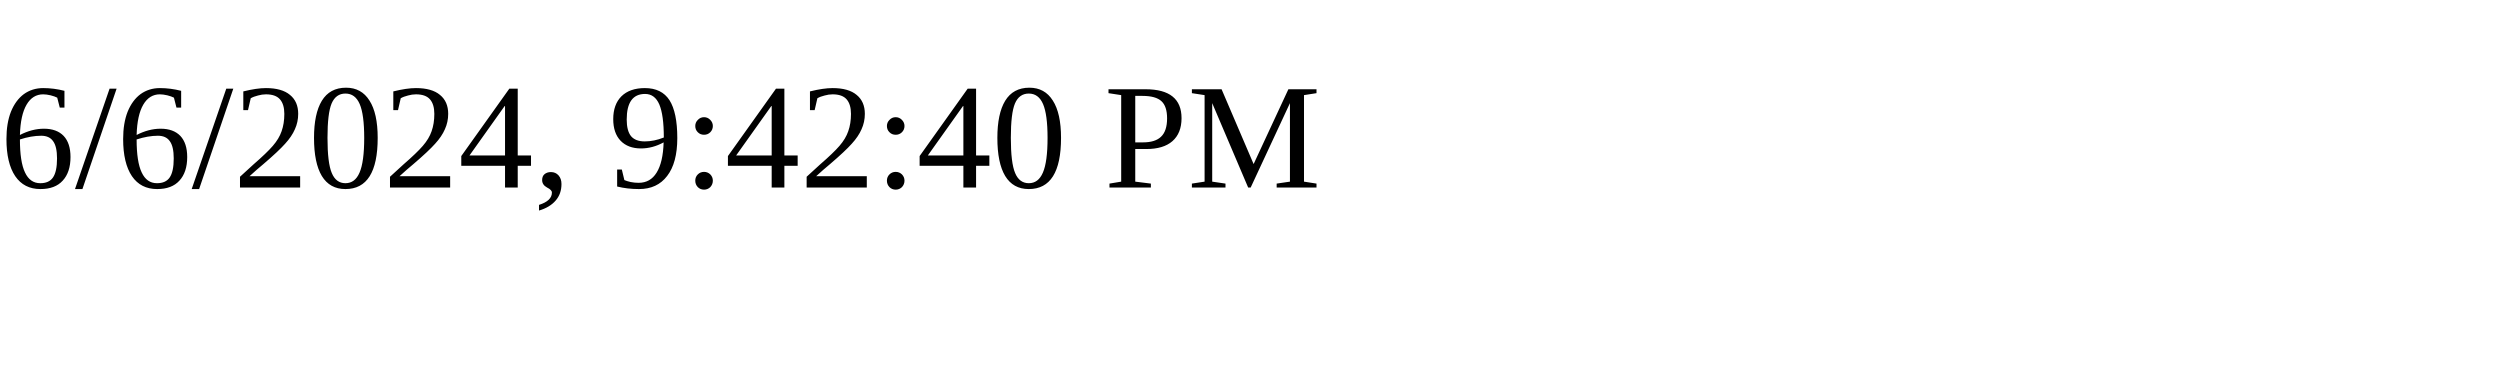
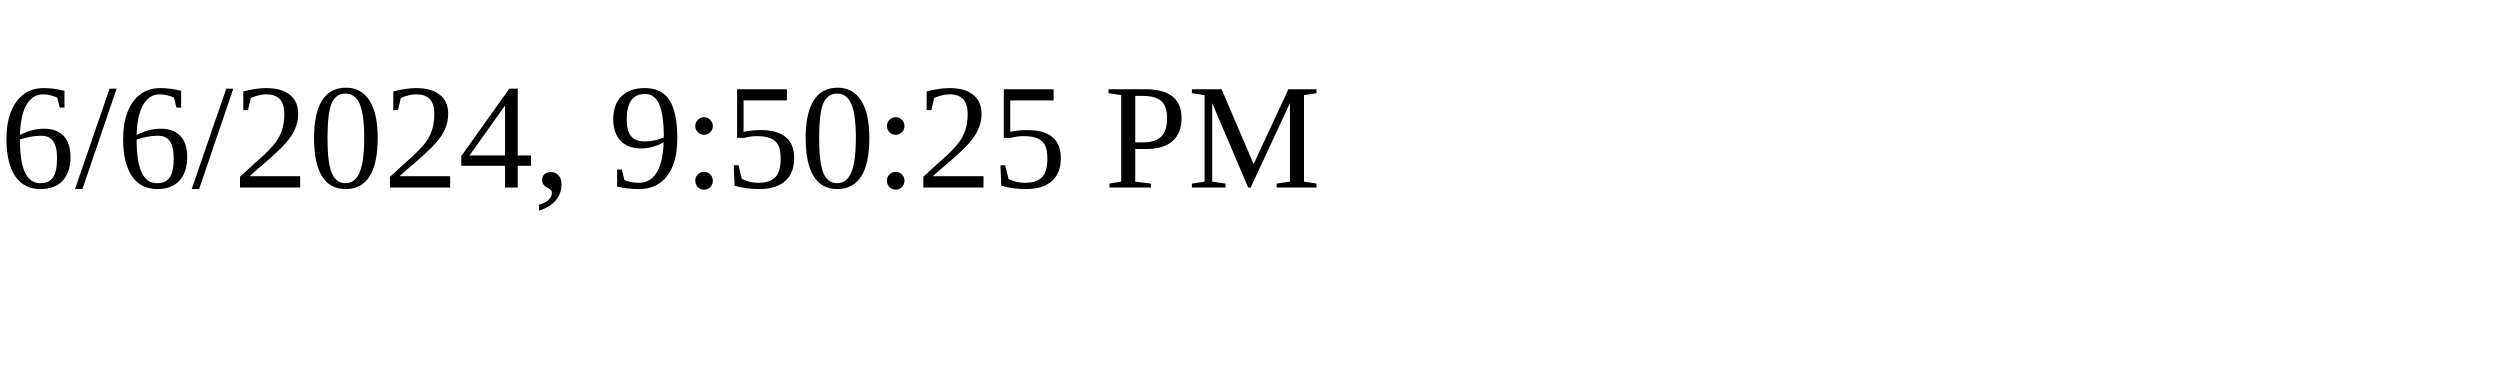
<svg xmlns="http://www.w3.org/2000/svg" height="30" width="200">
-   <text x="0" y="15">6/6/2024, 9:42:40 PM</text>
+   <text x="0" y="15">6/6/2024, 9:50:25 PM</text>
</svg>
